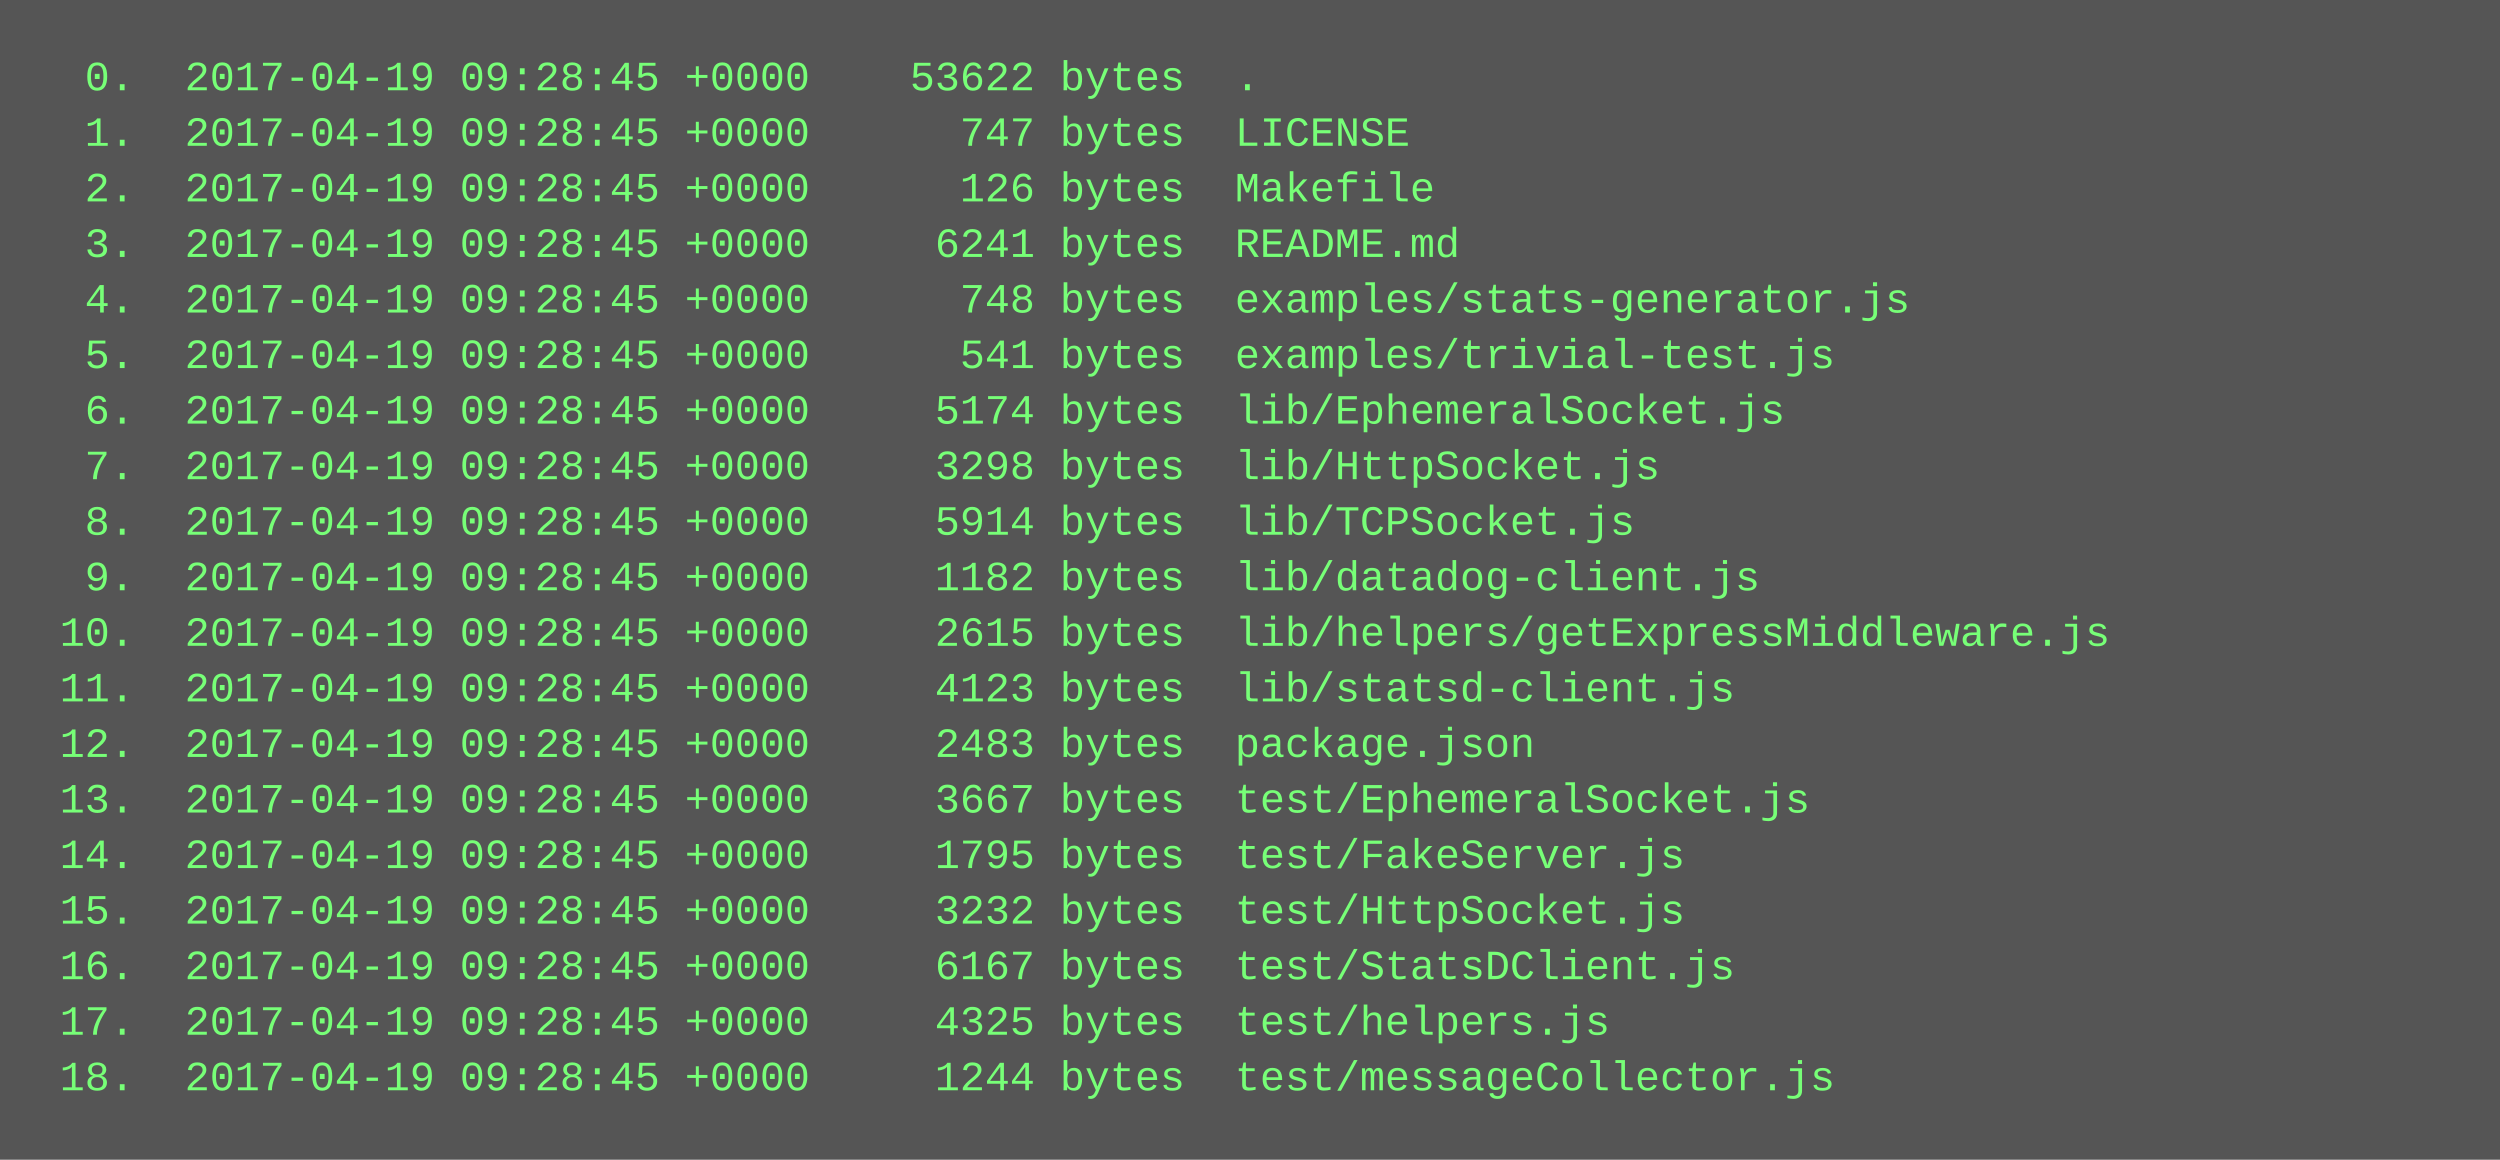
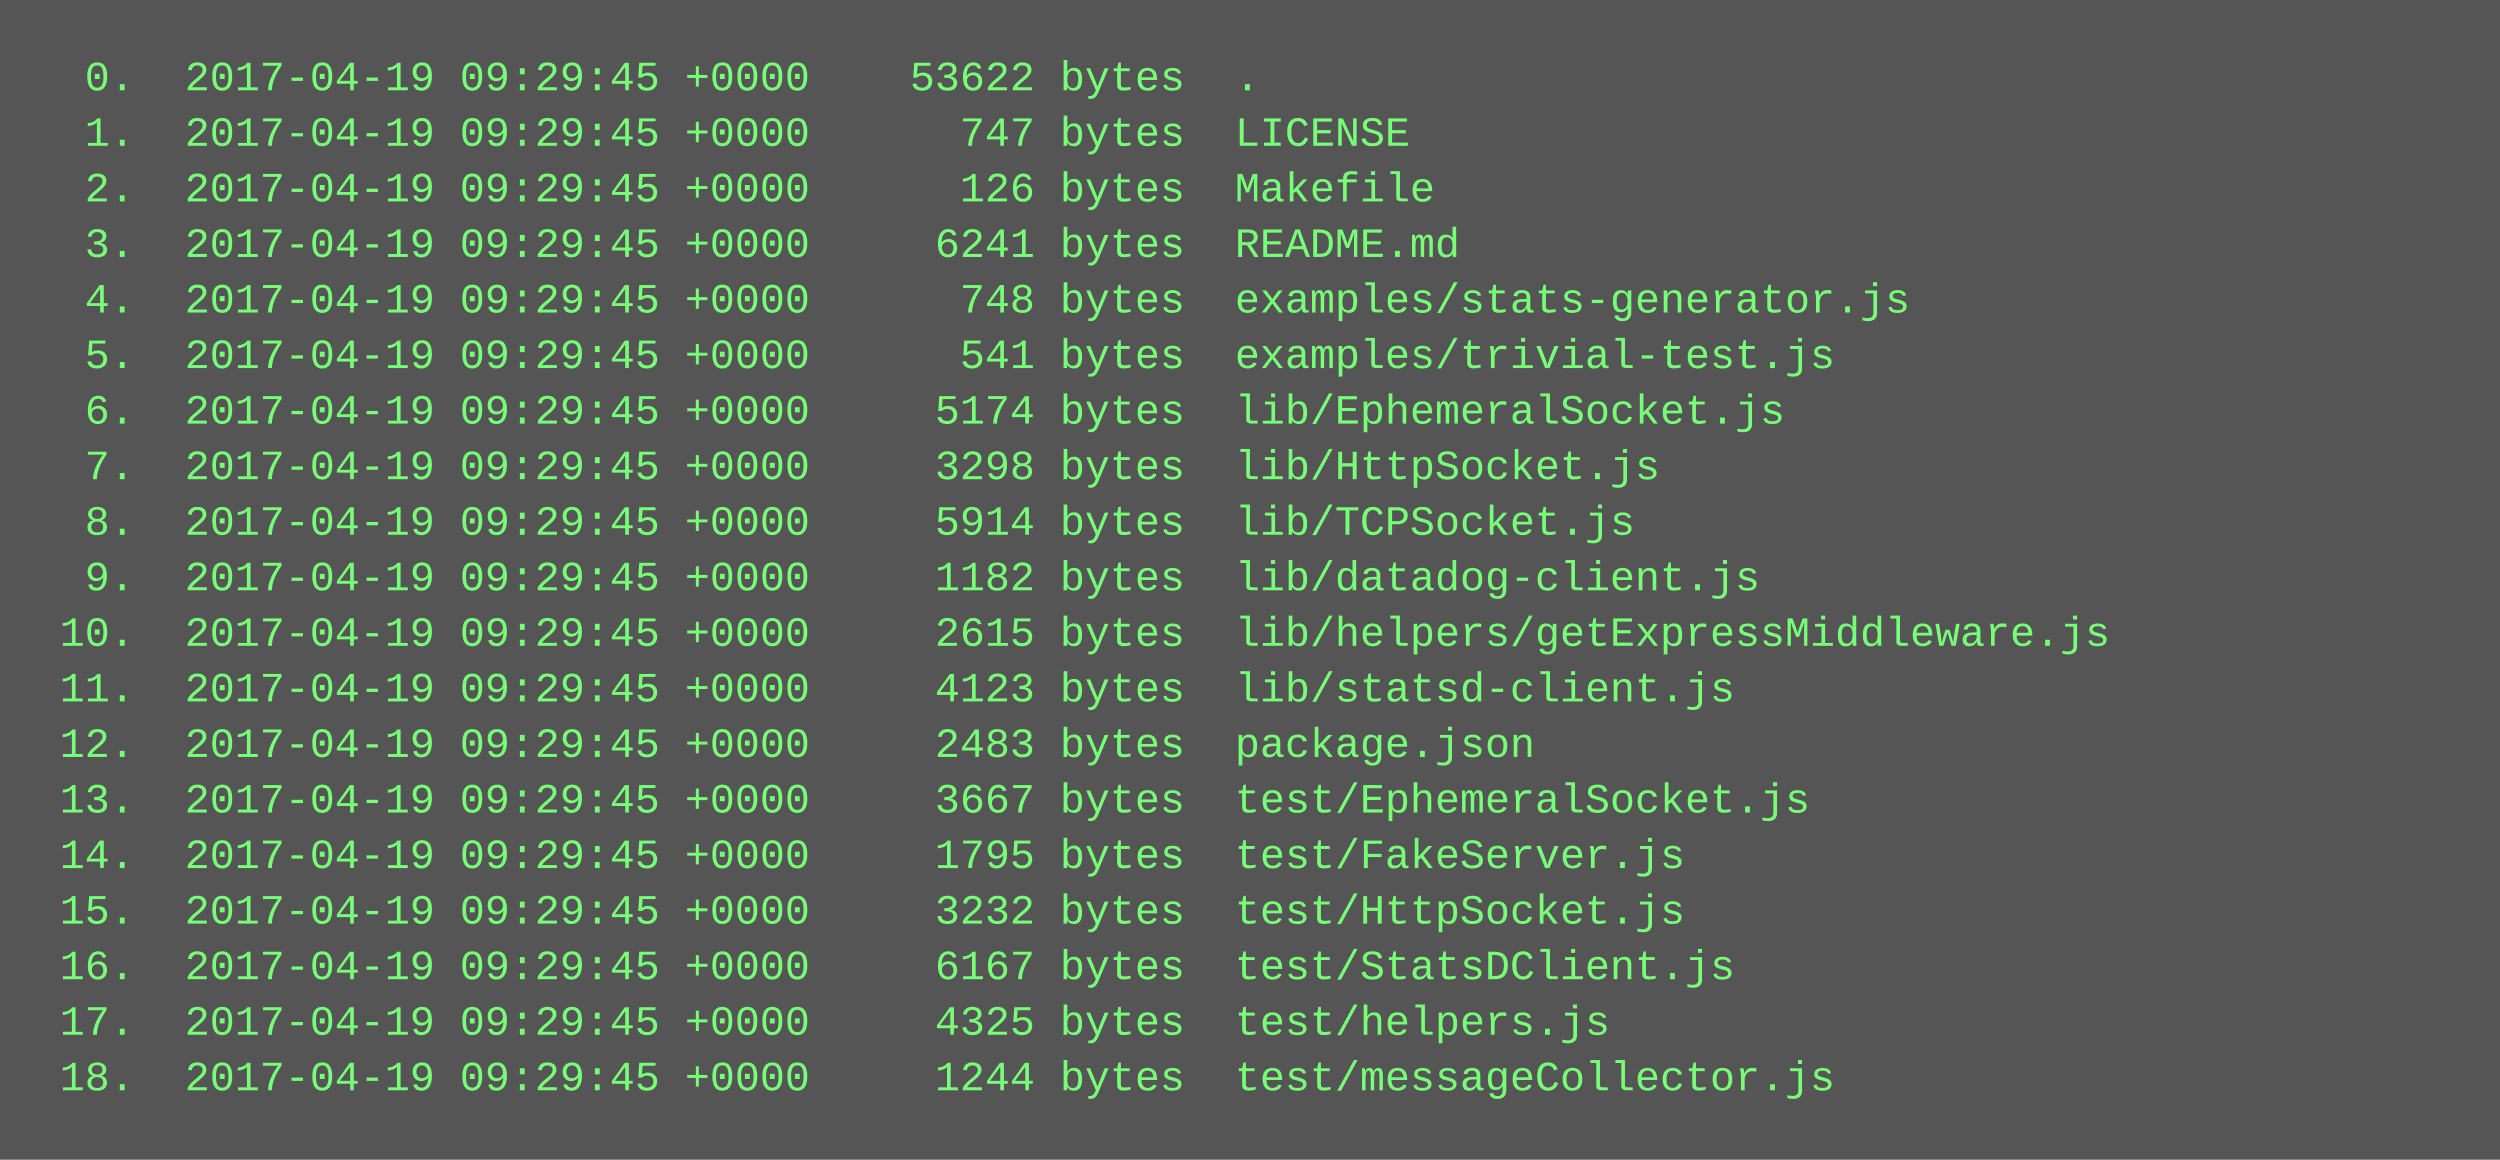
<svg xmlns="http://www.w3.org/2000/svg" height="334" width="720">
  <rect height="334" fill="#555" width="720" />
  <text fill="#7f7" font-family="Courier New" font-size="12" xml:space="preserve">
-     <tspan x="10" y="26">  0.  2017-04-19 09:28:45 +0000    53622 bytes  .</tspan>
-     <tspan x="10" y="42">  1.  2017-04-19 09:28:45 +0000      747 bytes  LICENSE</tspan>
-     <tspan x="10" y="58">  2.  2017-04-19 09:28:45 +0000      126 bytes  Makefile</tspan>
-     <tspan x="10" y="74">  3.  2017-04-19 09:28:45 +0000     6241 bytes  README.md</tspan>
-     <tspan x="10" y="90">  4.  2017-04-19 09:28:45 +0000      748 bytes  examples/stats-generator.js</tspan>
-     <tspan x="10" y="106">  5.  2017-04-19 09:28:45 +0000      541 bytes  examples/trivial-test.js</tspan>
-     <tspan x="10" y="122">  6.  2017-04-19 09:28:45 +0000     5174 bytes  lib/EphemeralSocket.js</tspan>
-     <tspan x="10" y="138">  7.  2017-04-19 09:28:45 +0000     3298 bytes  lib/HttpSocket.js</tspan>
-     <tspan x="10" y="154">  8.  2017-04-19 09:28:45 +0000     5914 bytes  lib/TCPSocket.js</tspan>
-     <tspan x="10" y="170">  9.  2017-04-19 09:28:45 +0000     1182 bytes  lib/datadog-client.js</tspan>
-     <tspan x="10" y="186"> 10.  2017-04-19 09:28:45 +0000     2615 bytes  lib/helpers/getExpressMiddleware.js</tspan>
-     <tspan x="10" y="202"> 11.  2017-04-19 09:28:45 +0000     4123 bytes  lib/statsd-client.js</tspan>
-     <tspan x="10" y="218"> 12.  2017-04-19 09:28:45 +0000     2483 bytes  package.json</tspan>
-     <tspan x="10" y="234"> 13.  2017-04-19 09:28:45 +0000     3667 bytes  test/EphemeralSocket.js</tspan>
-     <tspan x="10" y="250"> 14.  2017-04-19 09:28:45 +0000     1795 bytes  test/FakeServer.js</tspan>
-     <tspan x="10" y="266"> 15.  2017-04-19 09:28:45 +0000     3232 bytes  test/HttpSocket.js</tspan>
-     <tspan x="10" y="282"> 16.  2017-04-19 09:28:45 +0000     6167 bytes  test/StatsDClient.js</tspan>
-     <tspan x="10" y="298"> 17.  2017-04-19 09:28:45 +0000     4325 bytes  test/helpers.js</tspan>
-     <tspan x="10" y="314"> 18.  2017-04-19 09:28:45 +0000     1244 bytes  test/messageCollector.js</tspan>
+     <tspan x="10" y="26">  0.  2017-04-19 09:29:45 +0000    53622 bytes  .</tspan>
+     <tspan x="10" y="42">  1.  2017-04-19 09:29:45 +0000      747 bytes  LICENSE</tspan>
+     <tspan x="10" y="58">  2.  2017-04-19 09:29:45 +0000      126 bytes  Makefile</tspan>
+     <tspan x="10" y="74">  3.  2017-04-19 09:29:45 +0000     6241 bytes  README.md</tspan>
+     <tspan x="10" y="90">  4.  2017-04-19 09:29:45 +0000      748 bytes  examples/stats-generator.js</tspan>
+     <tspan x="10" y="106">  5.  2017-04-19 09:29:45 +0000      541 bytes  examples/trivial-test.js</tspan>
+     <tspan x="10" y="122">  6.  2017-04-19 09:29:45 +0000     5174 bytes  lib/EphemeralSocket.js</tspan>
+     <tspan x="10" y="138">  7.  2017-04-19 09:29:45 +0000     3298 bytes  lib/HttpSocket.js</tspan>
+     <tspan x="10" y="154">  8.  2017-04-19 09:29:45 +0000     5914 bytes  lib/TCPSocket.js</tspan>
+     <tspan x="10" y="170">  9.  2017-04-19 09:29:45 +0000     1182 bytes  lib/datadog-client.js</tspan>
+     <tspan x="10" y="186"> 10.  2017-04-19 09:29:45 +0000     2615 bytes  lib/helpers/getExpressMiddleware.js</tspan>
+     <tspan x="10" y="202"> 11.  2017-04-19 09:29:45 +0000     4123 bytes  lib/statsd-client.js</tspan>
+     <tspan x="10" y="218"> 12.  2017-04-19 09:29:45 +0000     2483 bytes  package.json</tspan>
+     <tspan x="10" y="234"> 13.  2017-04-19 09:29:45 +0000     3667 bytes  test/EphemeralSocket.js</tspan>
+     <tspan x="10" y="250"> 14.  2017-04-19 09:29:45 +0000     1795 bytes  test/FakeServer.js</tspan>
+     <tspan x="10" y="266"> 15.  2017-04-19 09:29:45 +0000     3232 bytes  test/HttpSocket.js</tspan>
+     <tspan x="10" y="282"> 16.  2017-04-19 09:29:45 +0000     6167 bytes  test/StatsDClient.js</tspan>
+     <tspan x="10" y="298"> 17.  2017-04-19 09:29:45 +0000     4325 bytes  test/helpers.js</tspan>
+     <tspan x="10" y="314"> 18.  2017-04-19 09:29:45 +0000     1244 bytes  test/messageCollector.js</tspan>
  </text>
</svg>
